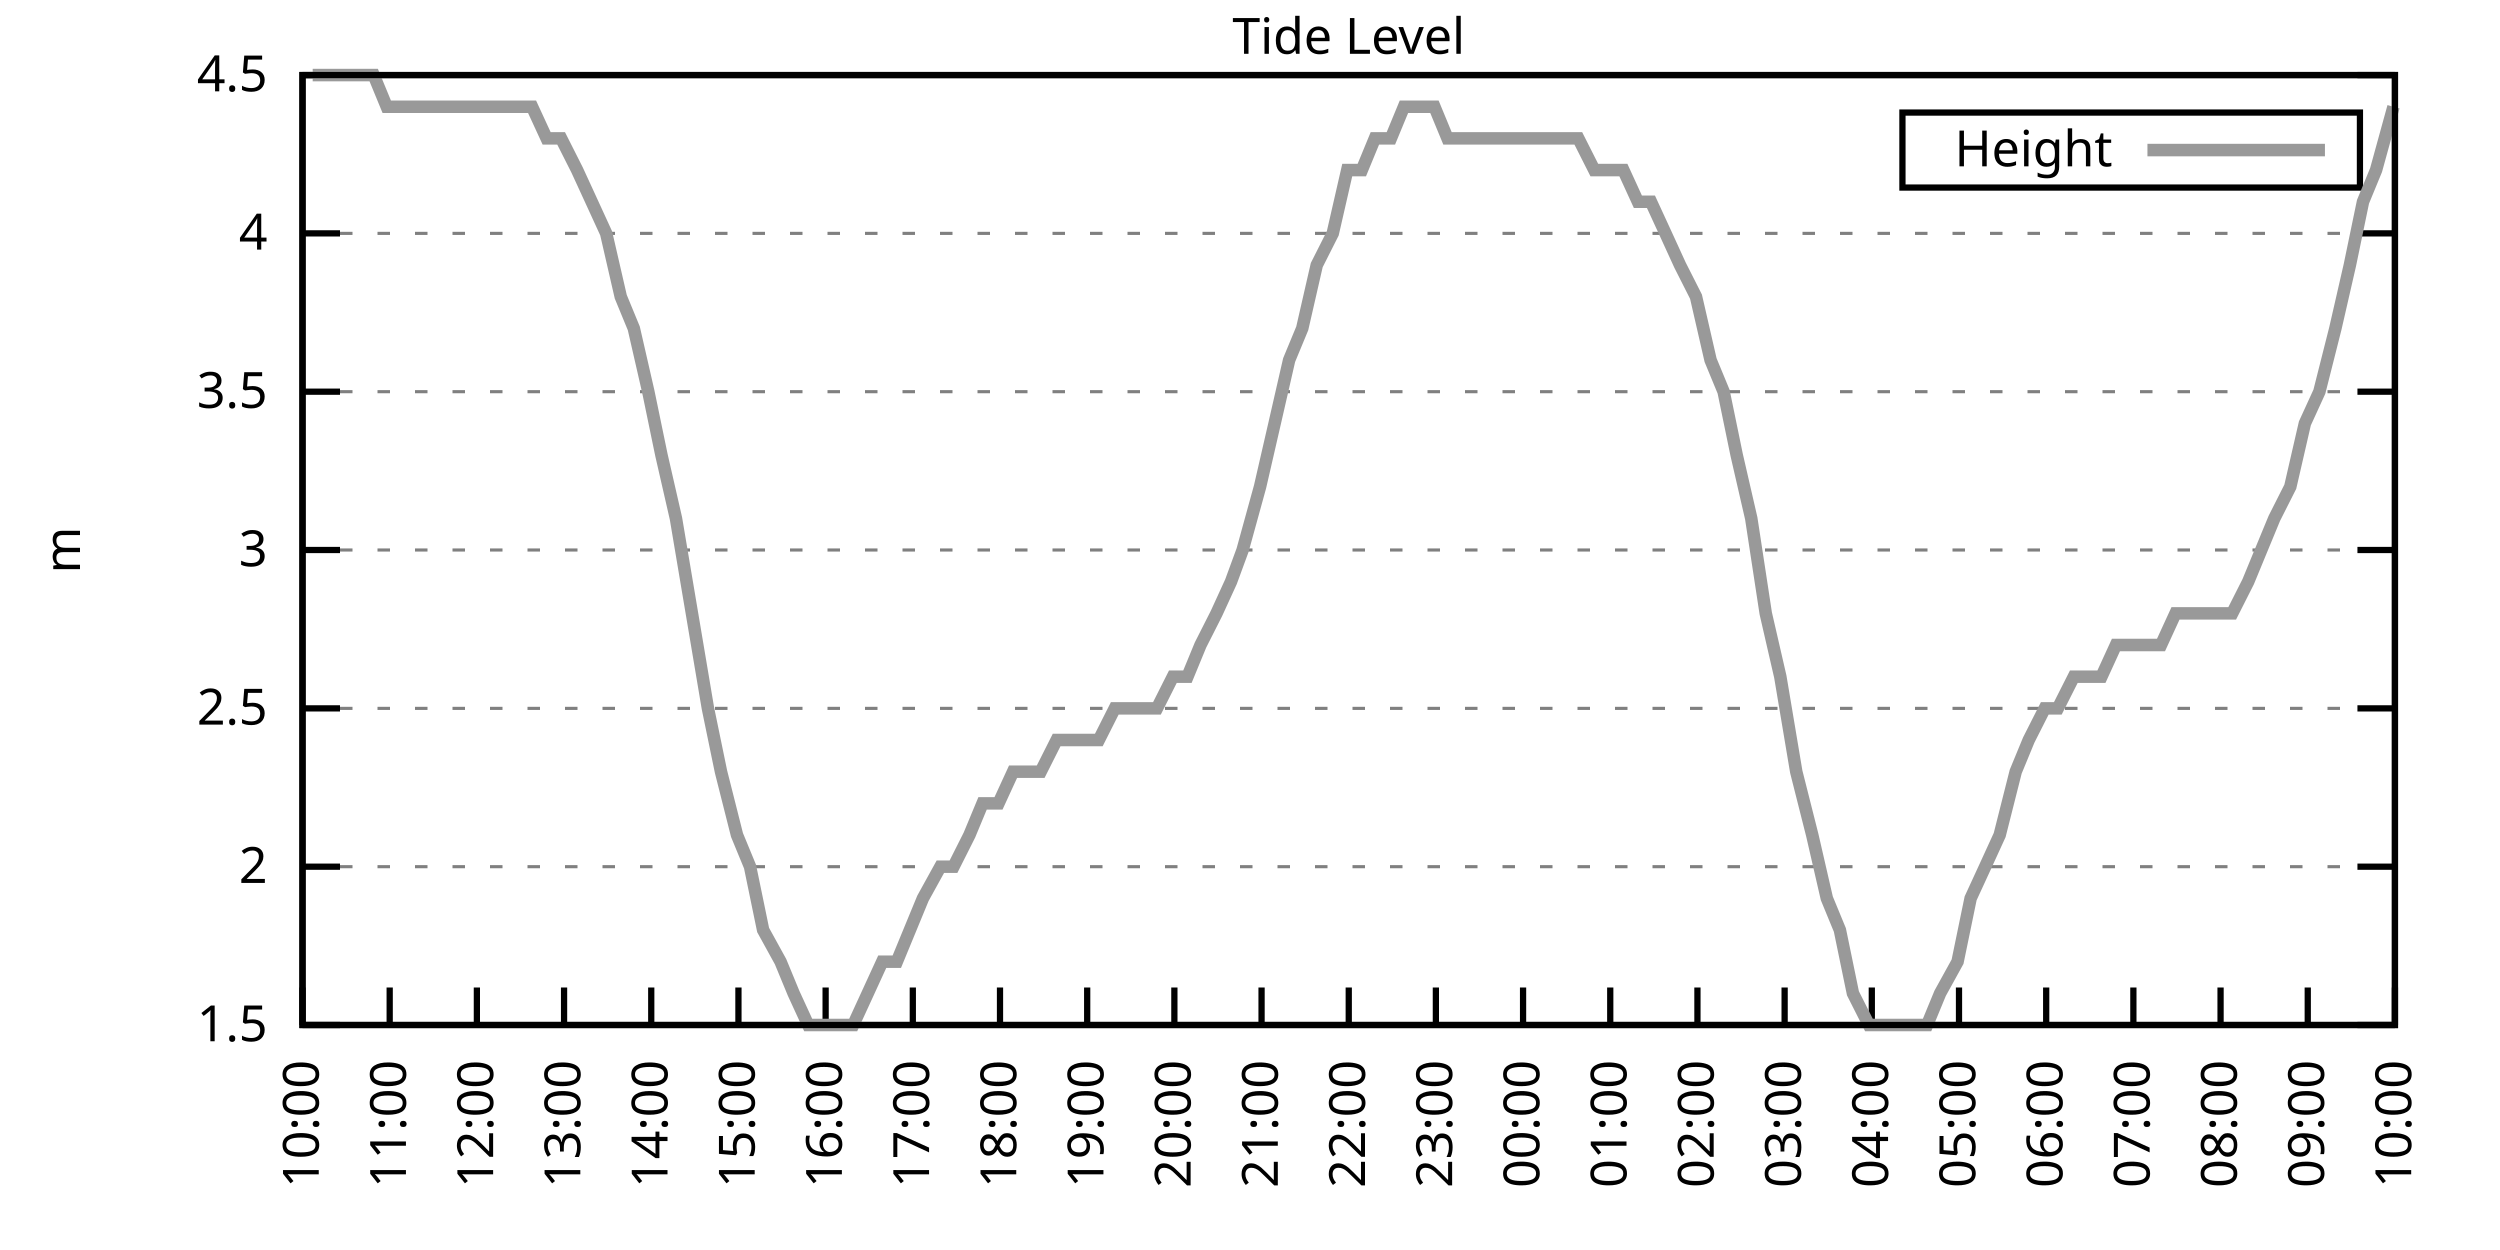
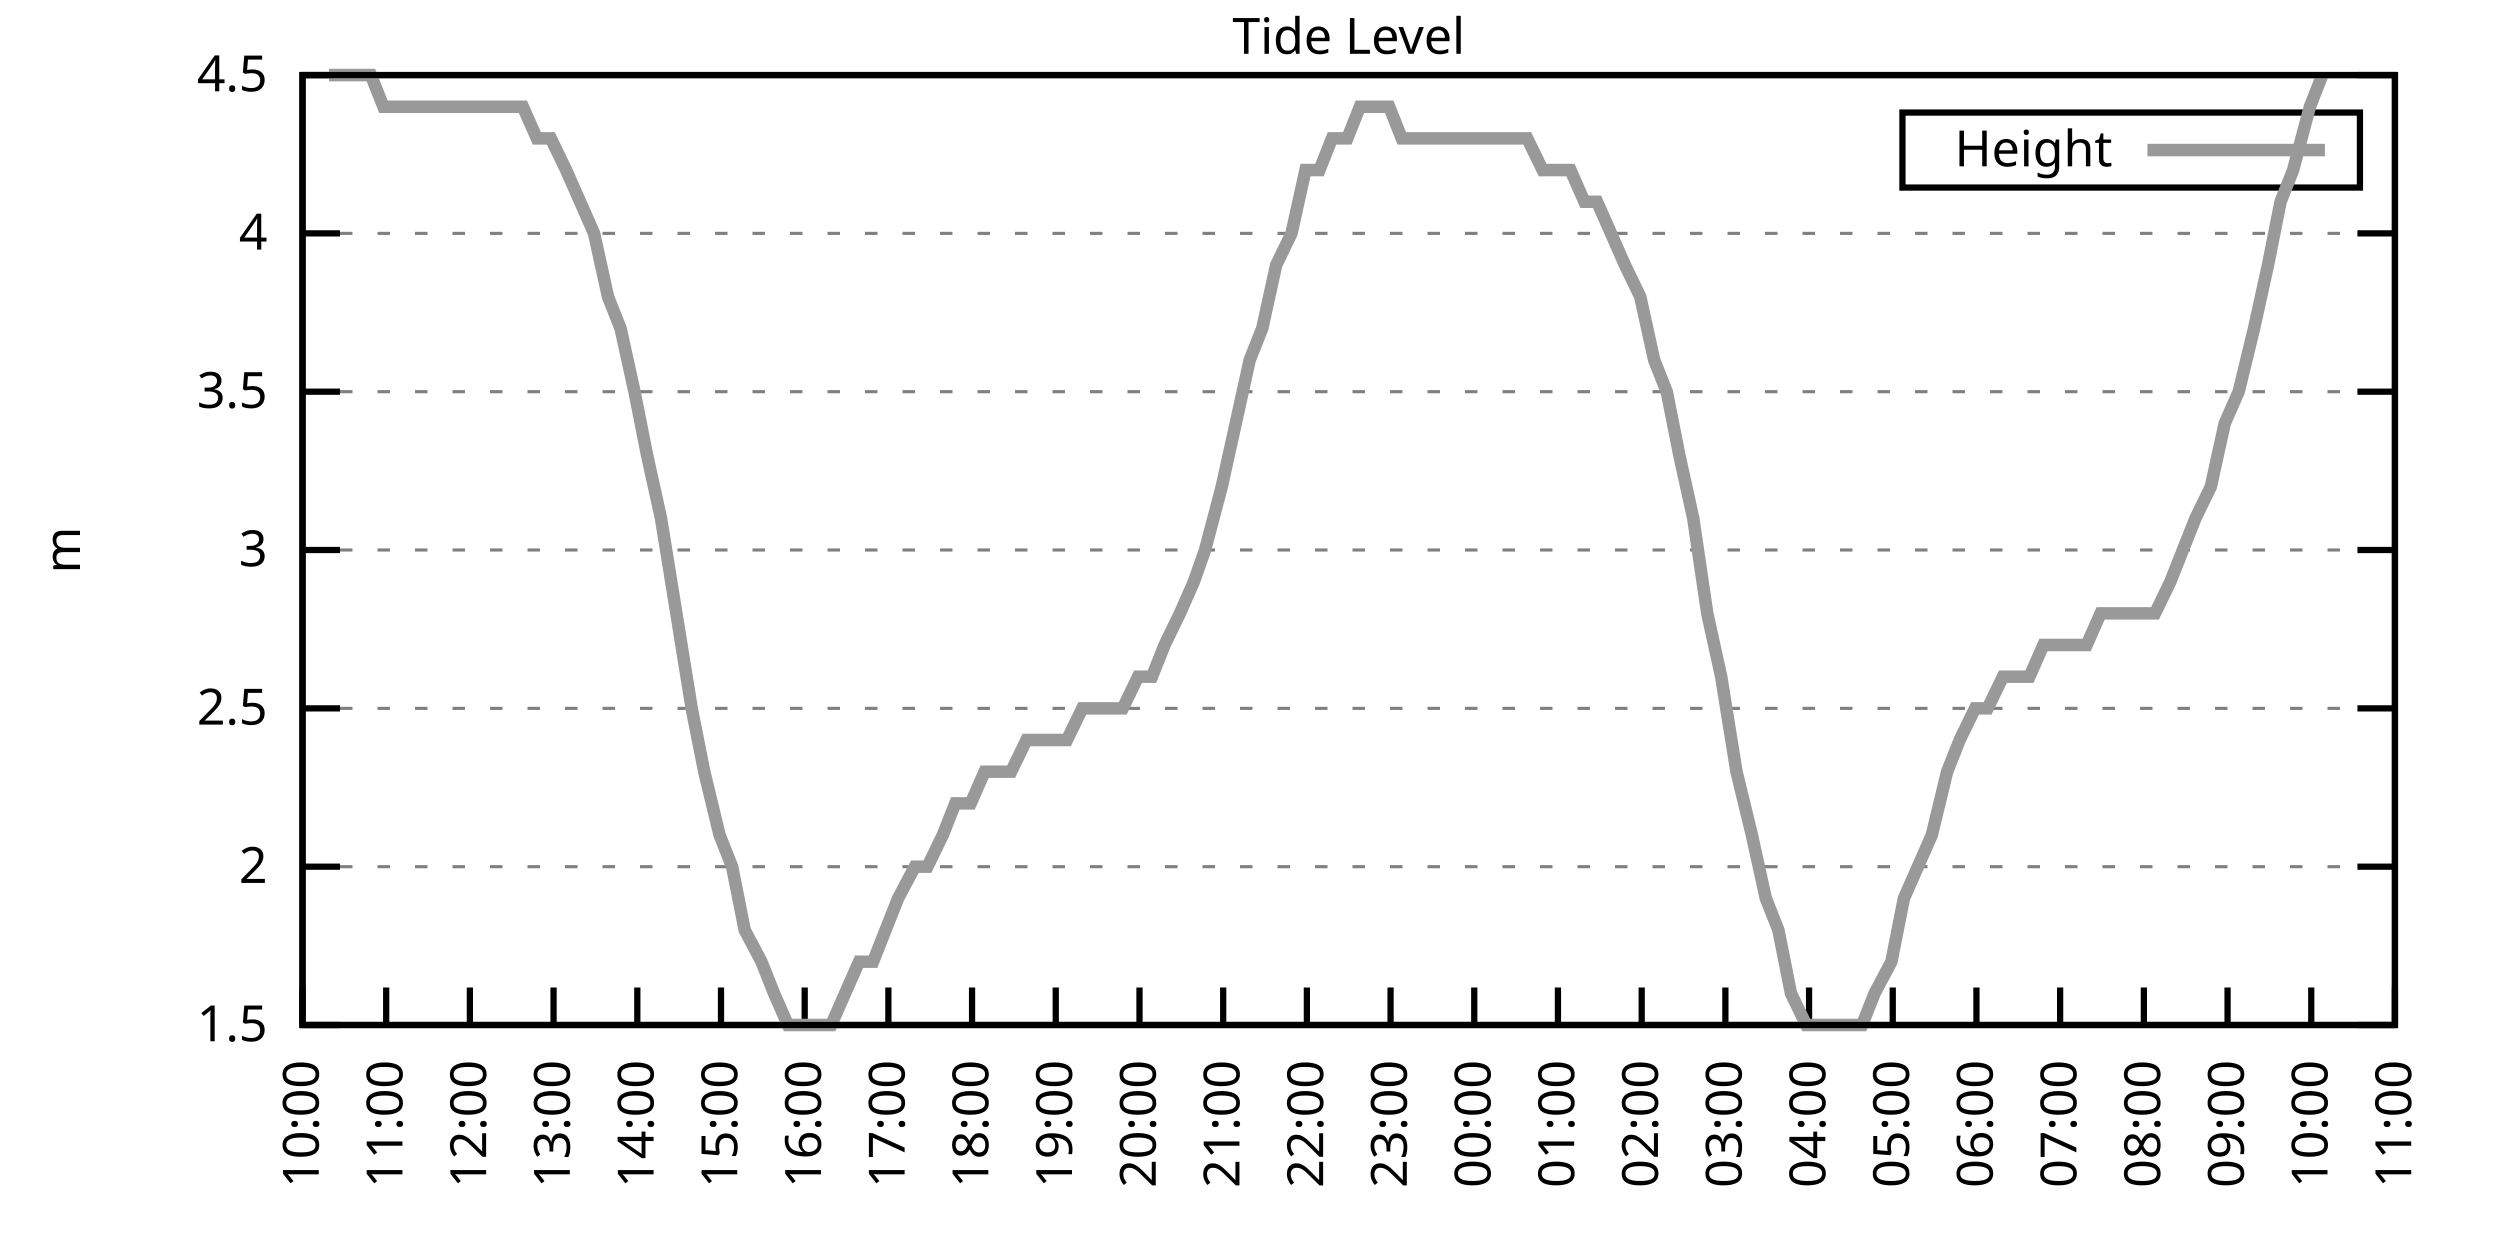
<svg xmlns="http://www.w3.org/2000/svg" xmlns:xlink="http://www.w3.org/1999/xlink" width="400" height="200" viewBox="0 0 400 200">
  <g id="gnuplot_canvas">
    <rect x="0" y="0" width="400" height="200" fill="none" />
    <defs>
      <circle id="gpDot" r="0.5" stroke-width="0.5" stroke="currentColor" />
      <path id="gpPt0" stroke-width="0.333" stroke="currentColor" d="M-1,0 h2 M0,-1 v2" />
      <path id="gpPt1" stroke-width="0.333" stroke="currentColor" d="M-1,-1 L1,1 M1,-1 L-1,1" />
      <path id="gpPt2" stroke-width="0.333" stroke="currentColor" d="M-1,0 L1,0 M0,-1 L0,1 M-1,-1 L1,1 M-1,1 L1,-1" />
      <rect id="gpPt3" stroke-width="0.333" stroke="currentColor" x="-1" y="-1" width="2" height="2" />
      <rect id="gpPt4" stroke-width="0.333" stroke="currentColor" fill="currentColor" x="-1" y="-1" width="2" height="2" />
      <circle id="gpPt5" stroke-width="0.333" stroke="currentColor" cx="0" cy="0" r="1" />
      <use xlink:href="#gpPt5" id="gpPt6" fill="currentColor" stroke="none" />
      <path id="gpPt7" stroke-width="0.333" stroke="currentColor" d="M0,-1.33 L-1.33,0.67 L1.33,0.67 z" />
      <use xlink:href="#gpPt7" id="gpPt8" fill="currentColor" stroke="none" />
      <use xlink:href="#gpPt7" id="gpPt9" stroke="currentColor" transform="rotate(180)" />
      <use xlink:href="#gpPt9" id="gpPt10" fill="currentColor" stroke="none" />
      <use xlink:href="#gpPt3" id="gpPt11" stroke="currentColor" transform="rotate(45)" />
      <use xlink:href="#gpPt11" id="gpPt12" fill="currentColor" stroke="none" />
      <path id="gpPt13" stroke-width="0.333" stroke="currentColor" d="M0,1.330 L1.265,0.411 L0.782,-1.067 L-0.782,-1.076 L-1.265,0.411 z" />
      <use xlink:href="#gpPt13" id="gpPt14" fill="currentColor" stroke="none" />
      <filter id="textbox" filterUnits="objectBoundingBox" x="0" y="0" height="1" width="1">
        <feFlood flood-color="white" flood-opacity="1" result="bgnd" />
        <feComposite in="SourceGraphic" in2="bgnd" operator="atop" />
      </filter>
      <filter id="greybox" filterUnits="objectBoundingBox" x="0" y="0" height="1" width="1">
        <feFlood flood-color="lightgrey" flood-opacity="1" result="grey" />
        <feComposite in="SourceGraphic" in2="grey" operator="atop" />
      </filter>
    </defs>
    <g fill="none" color="white" stroke="currentColor" stroke-width="1.00" stroke-linecap="butt" stroke-linejoin="miter">
</g>
    <g fill="none" color="black" stroke="currentColor" stroke-width="1.00" stroke-linecap="butt" stroke-linejoin="miter">
      <g stroke="none" shape-rendering="crispEdges">
        <polygon fill="rgb(255, 255, 255)" points="48.40,164.00 383.18,164.00 383.18,12.02 48.40,12.02 " />
      </g>
    </g>
    <g fill="none" color="black" stroke="currentColor" stroke-width="1.00" stroke-linecap="butt" stroke-linejoin="miter">
</g>
    <g fill="none" color="black" stroke="black" stroke-width="0.50" stroke-linecap="butt" stroke-linejoin="miter">
</g>
    <g fill="none" color="gray" stroke="currentColor" stroke-width="0.50" stroke-linecap="butt" stroke-linejoin="miter">
      <path stroke="gray" stroke-dasharray="2,4" class="gridline" d="M48.40,164.00 L383.19,164.00  " />
    </g>
    <g fill="none" color="gray" stroke="gray" stroke-width="1.00" stroke-linecap="butt" stroke-linejoin="miter">
</g>
    <g fill="none" color="black" stroke="currentColor" stroke-width="1.00" stroke-linecap="butt" stroke-linejoin="miter">
      <path stroke="black" d="M48.40,164.00 L54.40,164.00 M383.19,164.00 L377.19,164.00  " />
      <g transform="translate(42.80,166.60)" stroke="none" fill="black" font-family="Sans" font-size="8.00" text-anchor="end">
        <text>
          <tspan font-family="Sans"> 1.5</tspan>
        </text>
      </g>
    </g>
    <g fill="none" color="black" stroke="currentColor" stroke-width="1.00" stroke-linecap="butt" stroke-linejoin="miter">
</g>
    <g fill="none" color="black" stroke="black" stroke-width="0.50" stroke-linecap="butt" stroke-linejoin="miter">
</g>
    <g fill="none" color="gray" stroke="currentColor" stroke-width="0.50" stroke-linecap="butt" stroke-linejoin="miter">
      <path stroke="gray" stroke-dasharray="2,4" class="gridline" d="M48.40,138.67 L383.19,138.67  " />
    </g>
    <g fill="none" color="gray" stroke="gray" stroke-width="1.00" stroke-linecap="butt" stroke-linejoin="miter">
</g>
    <g fill="none" color="black" stroke="currentColor" stroke-width="1.00" stroke-linecap="butt" stroke-linejoin="miter">
      <path stroke="black" d="M48.40,138.67 L54.40,138.67 M383.19,138.67 L377.19,138.67  " />
      <g transform="translate(42.80,141.27)" stroke="none" fill="black" font-family="Sans" font-size="8.00" text-anchor="end">
        <text>
          <tspan font-family="Sans"> 2</tspan>
        </text>
      </g>
    </g>
    <g fill="none" color="black" stroke="currentColor" stroke-width="1.00" stroke-linecap="butt" stroke-linejoin="miter">
</g>
    <g fill="none" color="black" stroke="black" stroke-width="0.50" stroke-linecap="butt" stroke-linejoin="miter">
</g>
    <g fill="none" color="gray" stroke="currentColor" stroke-width="0.50" stroke-linecap="butt" stroke-linejoin="miter">
      <path stroke="gray" stroke-dasharray="2,4" class="gridline" d="M48.40,113.34 L383.19,113.34  " />
    </g>
    <g fill="none" color="gray" stroke="gray" stroke-width="1.00" stroke-linecap="butt" stroke-linejoin="miter">
</g>
    <g fill="none" color="black" stroke="currentColor" stroke-width="1.00" stroke-linecap="butt" stroke-linejoin="miter">
      <path stroke="black" d="M48.40,113.34 L54.40,113.34 M383.19,113.34 L377.19,113.34  " />
      <g transform="translate(42.80,115.94)" stroke="none" fill="black" font-family="Sans" font-size="8.00" text-anchor="end">
        <text>
          <tspan font-family="Sans"> 2.5</tspan>
        </text>
      </g>
    </g>
    <g fill="none" color="black" stroke="currentColor" stroke-width="1.00" stroke-linecap="butt" stroke-linejoin="miter">
</g>
    <g fill="none" color="black" stroke="black" stroke-width="0.50" stroke-linecap="butt" stroke-linejoin="miter">
</g>
    <g fill="none" color="gray" stroke="currentColor" stroke-width="0.50" stroke-linecap="butt" stroke-linejoin="miter">
      <path stroke="gray" stroke-dasharray="2,4" class="gridline" d="M48.40,88.00 L383.19,88.00  " />
    </g>
    <g fill="none" color="gray" stroke="gray" stroke-width="1.00" stroke-linecap="butt" stroke-linejoin="miter">
</g>
    <g fill="none" color="black" stroke="currentColor" stroke-width="1.00" stroke-linecap="butt" stroke-linejoin="miter">
      <path stroke="black" d="M48.40,88.00 L54.40,88.00 M383.19,88.00 L377.19,88.00  " />
      <g transform="translate(42.80,90.60)" stroke="none" fill="black" font-family="Sans" font-size="8.00" text-anchor="end">
        <text>
          <tspan font-family="Sans"> 3</tspan>
        </text>
      </g>
    </g>
    <g fill="none" color="black" stroke="currentColor" stroke-width="1.00" stroke-linecap="butt" stroke-linejoin="miter">
</g>
    <g fill="none" color="black" stroke="black" stroke-width="0.50" stroke-linecap="butt" stroke-linejoin="miter">
</g>
    <g fill="none" color="gray" stroke="currentColor" stroke-width="0.50" stroke-linecap="butt" stroke-linejoin="miter">
      <path stroke="gray" stroke-dasharray="2,4" class="gridline" d="M48.40,62.67 L383.19,62.67  " />
    </g>
    <g fill="none" color="gray" stroke="gray" stroke-width="1.00" stroke-linecap="butt" stroke-linejoin="miter">
</g>
    <g fill="none" color="black" stroke="currentColor" stroke-width="1.00" stroke-linecap="butt" stroke-linejoin="miter">
      <path stroke="black" d="M48.40,62.67 L54.40,62.67 M383.19,62.67 L377.19,62.67  " />
      <g transform="translate(42.80,65.27)" stroke="none" fill="black" font-family="Sans" font-size="8.00" text-anchor="end">
        <text>
          <tspan font-family="Sans"> 3.5</tspan>
        </text>
      </g>
    </g>
    <g fill="none" color="black" stroke="currentColor" stroke-width="1.00" stroke-linecap="butt" stroke-linejoin="miter">
</g>
    <g fill="none" color="black" stroke="black" stroke-width="0.50" stroke-linecap="butt" stroke-linejoin="miter">
</g>
    <g fill="none" color="gray" stroke="currentColor" stroke-width="0.50" stroke-linecap="butt" stroke-linejoin="miter">
      <path stroke="gray" stroke-dasharray="2,4" class="gridline" d="M48.40,37.34 L383.19,37.34  " />
    </g>
    <g fill="none" color="gray" stroke="gray" stroke-width="1.00" stroke-linecap="butt" stroke-linejoin="miter">
</g>
    <g fill="none" color="black" stroke="currentColor" stroke-width="1.00" stroke-linecap="butt" stroke-linejoin="miter">
      <path stroke="black" d="M48.40,37.34 L54.40,37.34 M383.19,37.34 L377.19,37.34  " />
      <g transform="translate(42.80,39.94)" stroke="none" fill="black" font-family="Sans" font-size="8.00" text-anchor="end">
        <text>
          <tspan font-family="Sans"> 4</tspan>
        </text>
      </g>
    </g>
    <g fill="none" color="black" stroke="currentColor" stroke-width="1.00" stroke-linecap="butt" stroke-linejoin="miter">
</g>
    <g fill="none" color="black" stroke="black" stroke-width="0.50" stroke-linecap="butt" stroke-linejoin="miter">
</g>
    <g fill="none" color="gray" stroke="currentColor" stroke-width="0.50" stroke-linecap="butt" stroke-linejoin="miter">
      <path stroke="gray" stroke-dasharray="2,4" class="gridline" d="M48.40,12.01 L383.19,12.01  " />
    </g>
    <g fill="none" color="gray" stroke="gray" stroke-width="1.00" stroke-linecap="butt" stroke-linejoin="miter">
</g>
    <g fill="none" color="black" stroke="currentColor" stroke-width="1.00" stroke-linecap="butt" stroke-linejoin="miter">
      <path stroke="black" d="M48.40,12.01 L54.40,12.01 M383.19,12.01 L377.19,12.01  " />
      <g transform="translate(42.80,14.61)" stroke="none" fill="black" font-family="Sans" font-size="8.00" text-anchor="end">
        <text>
          <tspan font-family="Sans"> 4.5</tspan>
        </text>
      </g>
    </g>
    <g fill="none" color="black" stroke="currentColor" stroke-width="1.00" stroke-linecap="butt" stroke-linejoin="miter">
      <path stroke="black" d="M48.40,164.00 L48.40,158.00  " />
      <g transform="translate(51.00,169.60) rotate(270.00)" stroke="none" fill="black" font-family="Sans" font-size="8.00" text-anchor="end">
        <text>
          <tspan font-family="Sans">10:00</tspan>
        </text>
      </g>
    </g>
    <g fill="none" color="black" stroke="currentColor" stroke-width="1.00" stroke-linecap="butt" stroke-linejoin="miter">
-       <path stroke="black" d="M62.35,164.00 L62.35,158.00  " />
-       <g transform="translate(64.95,169.60) rotate(270.00)" stroke="none" fill="black" font-family="Sans" font-size="8.00" text-anchor="end">
+       <path stroke="black" d="M61.79,164.00 L61.79,158.00  " />
+       <g transform="translate(64.39,169.60) rotate(270.00)" stroke="none" fill="black" font-family="Sans" font-size="8.00" text-anchor="end">
        <text>
          <tspan font-family="Sans">11:00</tspan>
        </text>
      </g>
    </g>
    <g fill="none" color="black" stroke="currentColor" stroke-width="1.00" stroke-linecap="butt" stroke-linejoin="miter">
-       <path stroke="black" d="M76.30,164.00 L76.30,158.00  " />
-       <g transform="translate(78.90,169.60) rotate(270.00)" stroke="none" fill="black" font-family="Sans" font-size="8.00" text-anchor="end">
+       <path stroke="black" d="M75.18,164.00 L75.18,158.00  " />
+       <g transform="translate(77.78,169.60) rotate(270.00)" stroke="none" fill="black" font-family="Sans" font-size="8.00" text-anchor="end">
        <text>
          <tspan font-family="Sans">12:00</tspan>
        </text>
      </g>
    </g>
    <g fill="none" color="black" stroke="currentColor" stroke-width="1.00" stroke-linecap="butt" stroke-linejoin="miter">
-       <path stroke="black" d="M90.25,164.00 L90.25,158.00  " />
-       <g transform="translate(92.85,169.60) rotate(270.00)" stroke="none" fill="black" font-family="Sans" font-size="8.00" text-anchor="end">
+       <path stroke="black" d="M88.57,164.00 L88.57,158.00  " />
+       <g transform="translate(91.17,169.60) rotate(270.00)" stroke="none" fill="black" font-family="Sans" font-size="8.00" text-anchor="end">
        <text>
          <tspan font-family="Sans">13:00</tspan>
        </text>
      </g>
    </g>
    <g fill="none" color="black" stroke="currentColor" stroke-width="1.00" stroke-linecap="butt" stroke-linejoin="miter">
-       <path stroke="black" d="M104.20,164.00 L104.20,158.00  " />
-       <g transform="translate(106.80,169.60) rotate(270.00)" stroke="none" fill="black" font-family="Sans" font-size="8.00" text-anchor="end">
+       <path stroke="black" d="M101.97,164.00 L101.97,158.00  " />
+       <g transform="translate(104.57,169.60) rotate(270.00)" stroke="none" fill="black" font-family="Sans" font-size="8.00" text-anchor="end">
        <text>
          <tspan font-family="Sans">14:00</tspan>
        </text>
      </g>
    </g>
    <g fill="none" color="black" stroke="currentColor" stroke-width="1.00" stroke-linecap="butt" stroke-linejoin="miter">
-       <path stroke="black" d="M118.15,164.00 L118.15,158.00  " />
-       <g transform="translate(120.75,169.60) rotate(270.00)" stroke="none" fill="black" font-family="Sans" font-size="8.00" text-anchor="end">
+       <path stroke="black" d="M115.36,164.00 L115.36,158.00  " />
+       <g transform="translate(117.96,169.60) rotate(270.00)" stroke="none" fill="black" font-family="Sans" font-size="8.00" text-anchor="end">
        <text>
          <tspan font-family="Sans">15:00</tspan>
        </text>
      </g>
    </g>
    <g fill="none" color="black" stroke="currentColor" stroke-width="1.00" stroke-linecap="butt" stroke-linejoin="miter">
-       <path stroke="black" d="M132.10,164.00 L132.10,158.00  " />
-       <g transform="translate(134.70,169.60) rotate(270.00)" stroke="none" fill="black" font-family="Sans" font-size="8.00" text-anchor="end">
+       <path stroke="black" d="M128.75,164.00 L128.75,158.00  " />
+       <g transform="translate(131.35,169.60) rotate(270.00)" stroke="none" fill="black" font-family="Sans" font-size="8.00" text-anchor="end">
        <text>
          <tspan font-family="Sans">16:00</tspan>
        </text>
      </g>
    </g>
    <g fill="none" color="black" stroke="currentColor" stroke-width="1.00" stroke-linecap="butt" stroke-linejoin="miter">
-       <path stroke="black" d="M146.05,164.00 L146.05,158.00  " />
-       <g transform="translate(148.65,169.60) rotate(270.00)" stroke="none" fill="black" font-family="Sans" font-size="8.00" text-anchor="end">
+       <path stroke="black" d="M142.14,164.00 L142.14,158.00  " />
+       <g transform="translate(144.74,169.60) rotate(270.00)" stroke="none" fill="black" font-family="Sans" font-size="8.00" text-anchor="end">
        <text>
          <tspan font-family="Sans">17:00</tspan>
        </text>
      </g>
    </g>
    <g fill="none" color="black" stroke="currentColor" stroke-width="1.00" stroke-linecap="butt" stroke-linejoin="miter">
-       <path stroke="black" d="M160.00,164.00 L160.00,158.00  " />
-       <g transform="translate(162.60,169.60) rotate(270.00)" stroke="none" fill="black" font-family="Sans" font-size="8.00" text-anchor="end">
+       <path stroke="black" d="M155.53,164.00 L155.53,158.00  " />
+       <g transform="translate(158.13,169.60) rotate(270.00)" stroke="none" fill="black" font-family="Sans" font-size="8.00" text-anchor="end">
        <text>
          <tspan font-family="Sans">18:00</tspan>
        </text>
      </g>
    </g>
    <g fill="none" color="black" stroke="currentColor" stroke-width="1.00" stroke-linecap="butt" stroke-linejoin="miter">
-       <path stroke="black" d="M173.95,164.00 L173.95,158.00  " />
-       <g transform="translate(176.55,169.60) rotate(270.00)" stroke="none" fill="black" font-family="Sans" font-size="8.00" text-anchor="end">
+       <path stroke="black" d="M168.92,164.00 L168.92,158.00  " />
+       <g transform="translate(171.52,169.60) rotate(270.00)" stroke="none" fill="black" font-family="Sans" font-size="8.00" text-anchor="end">
        <text>
          <tspan font-family="Sans">19:00</tspan>
        </text>
      </g>
    </g>
    <g fill="none" color="black" stroke="currentColor" stroke-width="1.00" stroke-linecap="butt" stroke-linejoin="miter">
-       <path stroke="black" d="M187.90,164.00 L187.90,158.00  " />
-       <g transform="translate(190.50,169.60) rotate(270.00)" stroke="none" fill="black" font-family="Sans" font-size="8.00" text-anchor="end">
+       <path stroke="black" d="M182.32,164.00 L182.32,158.00  " />
+       <g transform="translate(184.92,169.60) rotate(270.00)" stroke="none" fill="black" font-family="Sans" font-size="8.00" text-anchor="end">
        <text>
          <tspan font-family="Sans">20:00</tspan>
        </text>
      </g>
    </g>
    <g fill="none" color="black" stroke="currentColor" stroke-width="1.00" stroke-linecap="butt" stroke-linejoin="miter">
-       <path stroke="black" d="M201.85,164.00 L201.85,158.00  " />
-       <g transform="translate(204.45,169.60) rotate(270.00)" stroke="none" fill="black" font-family="Sans" font-size="8.00" text-anchor="end">
+       <path stroke="black" d="M195.71,164.00 L195.71,158.00  " />
+       <g transform="translate(198.31,169.60) rotate(270.00)" stroke="none" fill="black" font-family="Sans" font-size="8.00" text-anchor="end">
        <text>
          <tspan font-family="Sans">21:00</tspan>
        </text>
      </g>
    </g>
    <g fill="none" color="black" stroke="currentColor" stroke-width="1.00" stroke-linecap="butt" stroke-linejoin="miter">
-       <path stroke="black" d="M215.80,164.00 L215.80,158.00  " />
-       <g transform="translate(218.40,169.60) rotate(270.00)" stroke="none" fill="black" font-family="Sans" font-size="8.00" text-anchor="end">
+       <path stroke="black" d="M209.10,164.00 L209.10,158.00  " />
+       <g transform="translate(211.70,169.60) rotate(270.00)" stroke="none" fill="black" font-family="Sans" font-size="8.00" text-anchor="end">
        <text>
          <tspan font-family="Sans">22:00</tspan>
        </text>
      </g>
    </g>
    <g fill="none" color="black" stroke="currentColor" stroke-width="1.00" stroke-linecap="butt" stroke-linejoin="miter">
-       <path stroke="black" d="M229.74,164.00 L229.74,158.00  " />
-       <g transform="translate(232.34,169.60) rotate(270.00)" stroke="none" fill="black" font-family="Sans" font-size="8.00" text-anchor="end">
+       <path stroke="black" d="M222.49,164.00 L222.49,158.00  " />
+       <g transform="translate(225.09,169.60) rotate(270.00)" stroke="none" fill="black" font-family="Sans" font-size="8.00" text-anchor="end">
        <text>
          <tspan font-family="Sans">23:00</tspan>
        </text>
      </g>
    </g>
    <g fill="none" color="black" stroke="currentColor" stroke-width="1.00" stroke-linecap="butt" stroke-linejoin="miter">
-       <path stroke="black" d="M243.69,164.00 L243.69,158.00  " />
-       <g transform="translate(246.29,169.60) rotate(270.00)" stroke="none" fill="black" font-family="Sans" font-size="8.00" text-anchor="end">
+       <path stroke="black" d="M235.88,164.00 L235.88,158.00  " />
+       <g transform="translate(238.48,169.60) rotate(270.00)" stroke="none" fill="black" font-family="Sans" font-size="8.00" text-anchor="end">
        <text>
          <tspan font-family="Sans">00:00</tspan>
        </text>
      </g>
    </g>
    <g fill="none" color="black" stroke="currentColor" stroke-width="1.00" stroke-linecap="butt" stroke-linejoin="miter">
-       <path stroke="black" d="M257.64,164.00 L257.64,158.00  " />
-       <g transform="translate(260.24,169.60) rotate(270.00)" stroke="none" fill="black" font-family="Sans" font-size="8.00" text-anchor="end">
+       <path stroke="black" d="M249.27,164.00 L249.27,158.00  " />
+       <g transform="translate(251.87,169.60) rotate(270.00)" stroke="none" fill="black" font-family="Sans" font-size="8.00" text-anchor="end">
        <text>
          <tspan font-family="Sans">01:00</tspan>
        </text>
      </g>
    </g>
    <g fill="none" color="black" stroke="currentColor" stroke-width="1.00" stroke-linecap="butt" stroke-linejoin="miter">
-       <path stroke="black" d="M271.59,164.00 L271.59,158.00  " />
-       <g transform="translate(274.19,169.60) rotate(270.00)" stroke="none" fill="black" font-family="Sans" font-size="8.00" text-anchor="end">
+       <path stroke="black" d="M262.67,164.00 L262.67,158.00  " />
+       <g transform="translate(265.27,169.60) rotate(270.00)" stroke="none" fill="black" font-family="Sans" font-size="8.00" text-anchor="end">
        <text>
          <tspan font-family="Sans">02:00</tspan>
        </text>
      </g>
    </g>
    <g fill="none" color="black" stroke="currentColor" stroke-width="1.00" stroke-linecap="butt" stroke-linejoin="miter">
-       <path stroke="black" d="M285.54,164.00 L285.54,158.00  " />
-       <g transform="translate(288.14,169.60) rotate(270.00)" stroke="none" fill="black" font-family="Sans" font-size="8.00" text-anchor="end">
+       <path stroke="black" d="M276.06,164.00 L276.06,158.00  " />
+       <g transform="translate(278.66,169.60) rotate(270.00)" stroke="none" fill="black" font-family="Sans" font-size="8.00" text-anchor="end">
        <text>
          <tspan font-family="Sans">03:00</tspan>
        </text>
      </g>
    </g>
    <g fill="none" color="black" stroke="currentColor" stroke-width="1.00" stroke-linecap="butt" stroke-linejoin="miter">
-       <path stroke="black" d="M299.49,164.00 L299.49,158.00  " />
-       <g transform="translate(302.09,169.60) rotate(270.00)" stroke="none" fill="black" font-family="Sans" font-size="8.00" text-anchor="end">
+       <path stroke="black" d="M289.45,164.00 L289.45,158.00  " />
+       <g transform="translate(292.05,169.60) rotate(270.00)" stroke="none" fill="black" font-family="Sans" font-size="8.00" text-anchor="end">
        <text>
          <tspan font-family="Sans">04:00</tspan>
        </text>
      </g>
    </g>
    <g fill="none" color="black" stroke="currentColor" stroke-width="1.00" stroke-linecap="butt" stroke-linejoin="miter">
-       <path stroke="black" d="M313.44,164.00 L313.44,158.00  " />
-       <g transform="translate(316.04,169.60) rotate(270.00)" stroke="none" fill="black" font-family="Sans" font-size="8.00" text-anchor="end">
+       <path stroke="black" d="M302.84,164.00 L302.84,158.00  " />
+       <g transform="translate(305.44,169.60) rotate(270.00)" stroke="none" fill="black" font-family="Sans" font-size="8.00" text-anchor="end">
        <text>
          <tspan font-family="Sans">05:00</tspan>
        </text>
      </g>
    </g>
    <g fill="none" color="black" stroke="currentColor" stroke-width="1.00" stroke-linecap="butt" stroke-linejoin="miter">
-       <path stroke="black" d="M327.39,164.00 L327.39,158.00  " />
-       <g transform="translate(329.99,169.60) rotate(270.00)" stroke="none" fill="black" font-family="Sans" font-size="8.00" text-anchor="end">
+       <path stroke="black" d="M316.23,164.00 L316.23,158.00  " />
+       <g transform="translate(318.83,169.60) rotate(270.00)" stroke="none" fill="black" font-family="Sans" font-size="8.00" text-anchor="end">
        <text>
          <tspan font-family="Sans">06:00</tspan>
        </text>
      </g>
    </g>
    <g fill="none" color="black" stroke="currentColor" stroke-width="1.00" stroke-linecap="butt" stroke-linejoin="miter">
-       <path stroke="black" d="M341.34,164.00 L341.34,158.00  " />
-       <g transform="translate(343.94,169.60) rotate(270.00)" stroke="none" fill="black" font-family="Sans" font-size="8.00" text-anchor="end">
+       <path stroke="black" d="M329.62,164.00 L329.62,158.00  " />
+       <g transform="translate(332.22,169.60) rotate(270.00)" stroke="none" fill="black" font-family="Sans" font-size="8.00" text-anchor="end">
        <text>
          <tspan font-family="Sans">07:00</tspan>
        </text>
      </g>
    </g>
    <g fill="none" color="black" stroke="currentColor" stroke-width="1.00" stroke-linecap="butt" stroke-linejoin="miter">
-       <path stroke="black" d="M355.29,164.00 L355.29,158.00  " />
-       <g transform="translate(357.89,169.60) rotate(270.00)" stroke="none" fill="black" font-family="Sans" font-size="8.00" text-anchor="end">
+       <path stroke="black" d="M343.02,164.00 L343.02,158.00  " />
+       <g transform="translate(345.62,169.60) rotate(270.00)" stroke="none" fill="black" font-family="Sans" font-size="8.00" text-anchor="end">
        <text>
          <tspan font-family="Sans">08:00</tspan>
        </text>
      </g>
    </g>
    <g fill="none" color="black" stroke="currentColor" stroke-width="1.00" stroke-linecap="butt" stroke-linejoin="miter">
-       <path stroke="black" d="M369.24,164.00 L369.24,158.00  " />
-       <g transform="translate(371.84,169.60) rotate(270.00)" stroke="none" fill="black" font-family="Sans" font-size="8.00" text-anchor="end">
+       <path stroke="black" d="M356.41,164.00 L356.41,158.00  " />
+       <g transform="translate(359.01,169.60) rotate(270.00)" stroke="none" fill="black" font-family="Sans" font-size="8.00" text-anchor="end">
        <text>
          <tspan font-family="Sans">09:00</tspan>
+         </text>
+       </g>
+     </g>
+     <g fill="none" color="black" stroke="currentColor" stroke-width="1.00" stroke-linecap="butt" stroke-linejoin="miter">
+       <path stroke="black" d="M369.80,164.00 L369.80,158.00  " />
+       <g transform="translate(372.40,169.60) rotate(270.00)" stroke="none" fill="black" font-family="Sans" font-size="8.00" text-anchor="end">
+         <text>
+           <tspan font-family="Sans">10:00</tspan>
        </text>
      </g>
    </g>
    <g fill="none" color="black" stroke="currentColor" stroke-width="1.00" stroke-linecap="butt" stroke-linejoin="miter">
      <path stroke="black" d="M383.19,164.00 L383.19,158.00  " />
      <g transform="translate(385.79,169.60) rotate(270.00)" stroke="none" fill="black" font-family="Sans" font-size="8.00" text-anchor="end">
        <text>
-           <tspan font-family="Sans">10:00</tspan>
+           <tspan font-family="Sans">11:00</tspan>
        </text>
      </g>
    </g>
    <g fill="none" color="black" stroke="currentColor" stroke-width="1.00" stroke-linecap="butt" stroke-linejoin="miter">
</g>
    <g fill="none" color="black" stroke="currentColor" stroke-width="1.00" stroke-linecap="butt" stroke-linejoin="miter">
      <path stroke="black" d="M48.40,12.01 L48.40,164.00 L383.19,164.00 L383.19,12.01 L48.40,12.01 Z  " />
    </g>
    <g fill="none" color="black" stroke="currentColor" stroke-width="1.00" stroke-linecap="butt" stroke-linejoin="miter">
</g>
    <g fill="none" color="black" stroke="currentColor" stroke-width="1.00" stroke-linecap="butt" stroke-linejoin="miter">
      <path stroke="black" d="M304.39,30.01 L304.39,18.01 L377.59,18.01 L377.59,30.01 L304.39,30.01 Z  " />
    </g>
    <g id="Tide_level_plot_1">
      <g fill="none" color="white" stroke="black" stroke-width="2.00" stroke-linecap="butt" stroke-linejoin="miter">
</g>
      <g fill="none" color="black" stroke="currentColor" stroke-width="2.00" stroke-linecap="butt" stroke-linejoin="miter">
        <g transform="translate(337.99,26.61)" stroke="none" fill="black" font-family="Sans" font-size="8.00" text-anchor="end">
          <text>
            <tspan font-family="Sans">Height</tspan>
          </text>
        </g>
      </g>
      <g fill="none" color="black" stroke="currentColor" stroke-width="2.00" stroke-linecap="butt" stroke-linejoin="miter">
-         <path stroke="rgb(153, 153, 153)" d="M343.59,24.01 L371.99,24.01 M50.03,12.01 L52.82,12.01 L55.14,12.01 L57.23,12.01 L59.79,12.01 L61.88,17.08   L64.44,17.08 L66.53,17.08 L69.09,17.08 L71.18,17.08 L73.28,17.08 L75.60,17.08 L78.39,17.08 L80.72,17.08   L82.81,17.08 L85.13,17.08 L87.46,22.14 L89.78,22.14 L92.34,27.21 L94.67,32.28 L96.99,37.34 L99.32,47.47   L101.41,52.54 L103.73,62.67 L105.83,72.81 L108.15,82.94 L110.71,98.14 L113.27,113.34 L115.36,123.47 L117.92,133.60   L120.01,138.67 L122.10,148.80 L124.89,153.87 L126.98,158.93 L129.31,164.00 L131.87,164.00 L134.19,164.00 L136.51,164.00   L138.84,158.93 L141.16,153.87 L143.49,153.87 L145.58,148.80 L147.67,143.73 L150.46,138.67 L152.56,138.67 L155.11,133.60   L157.21,128.54 L159.76,128.54 L162.09,123.47 L164.41,123.47 L166.51,123.47 L169.06,118.40 L171.16,118.40 L173.25,118.40   L175.81,118.40 L178.36,113.34 L180.22,113.34 L183.01,113.34 L185.11,113.34 L187.66,108.27 L189.99,108.27 L192.08,103.20   L194.64,98.14 L196.96,93.07 L198.82,88.00 L201.61,77.87 L203.94,67.74 L206.26,57.61 L208.36,52.54 L210.68,42.41   L213.24,37.34 L215.56,27.21 L217.89,27.21 L219.98,22.14 L222.54,22.14 L224.63,17.08 L226.95,17.08 L229.51,17.08   L231.60,22.14 L233.70,22.14 L236.25,22.14 L238.35,22.14 L240.90,22.14 L243.00,22.14 L245.79,22.14 L247.88,22.14   L250.44,22.14 L252.53,22.14 L255.09,27.21 L256.71,27.21 L259.74,27.21 L262.06,32.28 L264.15,32.28 L266.48,37.34   L268.80,42.41 L271.36,47.47 L273.69,57.61 L275.78,62.67 L277.87,72.81 L280.20,82.94 L282.52,98.14 L284.85,108.27   L287.40,123.47 L289.96,133.60 L292.29,143.73 L294.38,148.80 L296.47,158.93 L299.03,164.00 L301.35,164.00 L303.91,164.00   L306.23,164.00 L308.33,164.00 L310.42,158.93 L313.21,153.87 L315.30,143.73 L317.63,138.67 L319.95,133.60 L322.51,123.47   L324.60,118.40 L327.16,113.34 L329.25,113.34 L331.81,108.27 L334.13,108.27 L336.23,108.27 L338.55,103.20 L340.88,103.20   L343.20,103.20 L345.76,103.20 L348.08,98.14 L350.18,98.14 L352.73,98.14 L354.83,98.14 L357.15,98.14 L359.71,93.07   L361.80,88.00 L363.89,82.94 L366.45,77.87 L368.78,67.74 L371.10,62.67 L373.66,52.54 L375.98,42.41 L378.08,32.28   L380.17,27.21 L382.96,17.08  " />
+         <path stroke="rgb(153, 153, 153)" d="M343.59,24.01 L371.99,24.01 M52.64,12.01 L54.87,12.01 L56.88,12.01 L59.34,12.01 L61.35,17.08 L63.80,17.08   L65.81,17.08 L68.26,17.08 L70.27,17.08 L72.28,17.08 L74.51,17.08 L77.19,17.08 L79.42,17.08 L81.43,17.08   L83.66,17.08 L85.90,22.14 L88.13,22.14 L90.58,27.21 L92.82,32.28 L95.05,37.34 L97.28,47.47 L99.29,52.54   L101.52,62.67 L103.53,72.81 L105.76,82.94 L108.22,98.14 L110.67,113.34 L112.68,123.47 L115.13,133.60 L117.14,138.67   L119.15,148.80 L121.83,153.87 L123.84,158.93 L126.07,164.00 L128.53,164.00 L130.76,164.00 L132.99,164.00 L135.22,158.93   L137.45,153.87 L139.69,153.87 L141.69,148.80 L143.70,143.73 L146.38,138.67 L148.39,138.67 L150.85,133.60 L152.85,128.54   L155.31,128.54 L157.54,123.47 L159.77,123.47 L161.78,123.47 L164.24,118.40 L166.25,118.40 L168.25,118.40 L170.71,118.40   L173.17,113.34 L174.95,113.34 L177.63,113.34 L179.64,113.34 L182.09,108.27 L184.32,108.27 L186.33,103.20 L188.79,98.14   L191.02,93.07 L192.81,88.00 L195.48,77.87 L197.72,67.74 L199.95,57.61 L201.96,52.54 L204.19,42.41 L206.64,37.34   L208.88,27.21 L211.11,27.21 L213.12,22.14 L215.57,22.14 L217.58,17.08 L219.81,17.08 L222.27,17.08 L224.28,22.14   L226.29,22.14 L228.74,22.14 L230.75,22.14 L233.20,22.14 L235.21,22.14 L237.89,22.14 L239.90,22.14 L242.36,22.14   L244.36,22.14 L246.82,27.21 L248.38,27.21 L251.28,27.21 L253.51,32.28 L255.52,32.28 L257.76,37.34 L259.99,42.41   L262.44,47.47 L264.67,57.61 L266.68,62.67 L268.69,72.81 L270.92,82.94 L273.16,98.14 L275.39,108.27 L277.84,123.47   L280.30,133.60 L282.53,143.73 L284.54,148.80 L286.55,158.93 L289.00,164.00 L291.23,164.00 L293.69,164.00 L295.92,164.00   L297.93,164.00 L299.94,158.93 L302.62,153.87 L304.63,143.73 L306.86,138.67 L309.09,133.60 L311.54,123.47 L313.55,118.40   L316.01,113.34 L318.02,113.34 L320.47,108.27 L322.70,108.27 L324.71,108.27 L326.95,103.20 L329.18,103.20 L331.41,103.20   L333.86,103.20 L336.10,98.14 L338.10,98.14 L340.56,98.14 L342.57,98.14 L344.80,98.14 L347.26,93.07 L349.26,88.00   L351.27,82.94 L353.73,77.87 L355.96,67.74 L358.19,62.67 L360.65,52.54 L362.88,42.41 L364.89,32.28 L366.90,27.21   L369.58,17.08 L371.58,12.01  " />
      </g>
    </g>
    <g fill="none" color="black" stroke="currentColor" stroke-width="2.00" stroke-linecap="butt" stroke-linejoin="miter">
</g>
    <g fill="none" color="black" stroke="black" stroke-width="1.00" stroke-linecap="butt" stroke-linejoin="miter">
</g>
    <g fill="none" color="black" stroke="currentColor" stroke-width="1.00" stroke-linecap="butt" stroke-linejoin="miter">
      <path stroke="black" d="M48.40,12.01 L48.40,164.00 L383.19,164.00 L383.19,12.01 L48.40,12.01 Z  " />
      <g transform="translate(12.80,88.01) rotate(270.00)" stroke="none" fill="black" font-family="Sans" font-size="8.00" text-anchor="middle">
        <text>
          <tspan font-family="Sans">m</tspan>
        </text>
      </g>
    </g>
    <g fill="none" color="black" stroke="currentColor" stroke-width="1.00" stroke-linecap="butt" stroke-linejoin="miter">
</g>
    <g fill="none" color="black" stroke="currentColor" stroke-width="1.00" stroke-linecap="butt" stroke-linejoin="miter">
      <g transform="translate(215.79,8.61)" stroke="none" fill="black" font-family="Sans" font-size="8.00" text-anchor="middle">
        <text>
          <tspan font-family="Sans">Tide Level</tspan>
        </text>
      </g>
    </g>
    <g fill="none" color="black" stroke="currentColor" stroke-width="1.00" stroke-linecap="butt" stroke-linejoin="miter">
</g>
  </g>
</svg>
